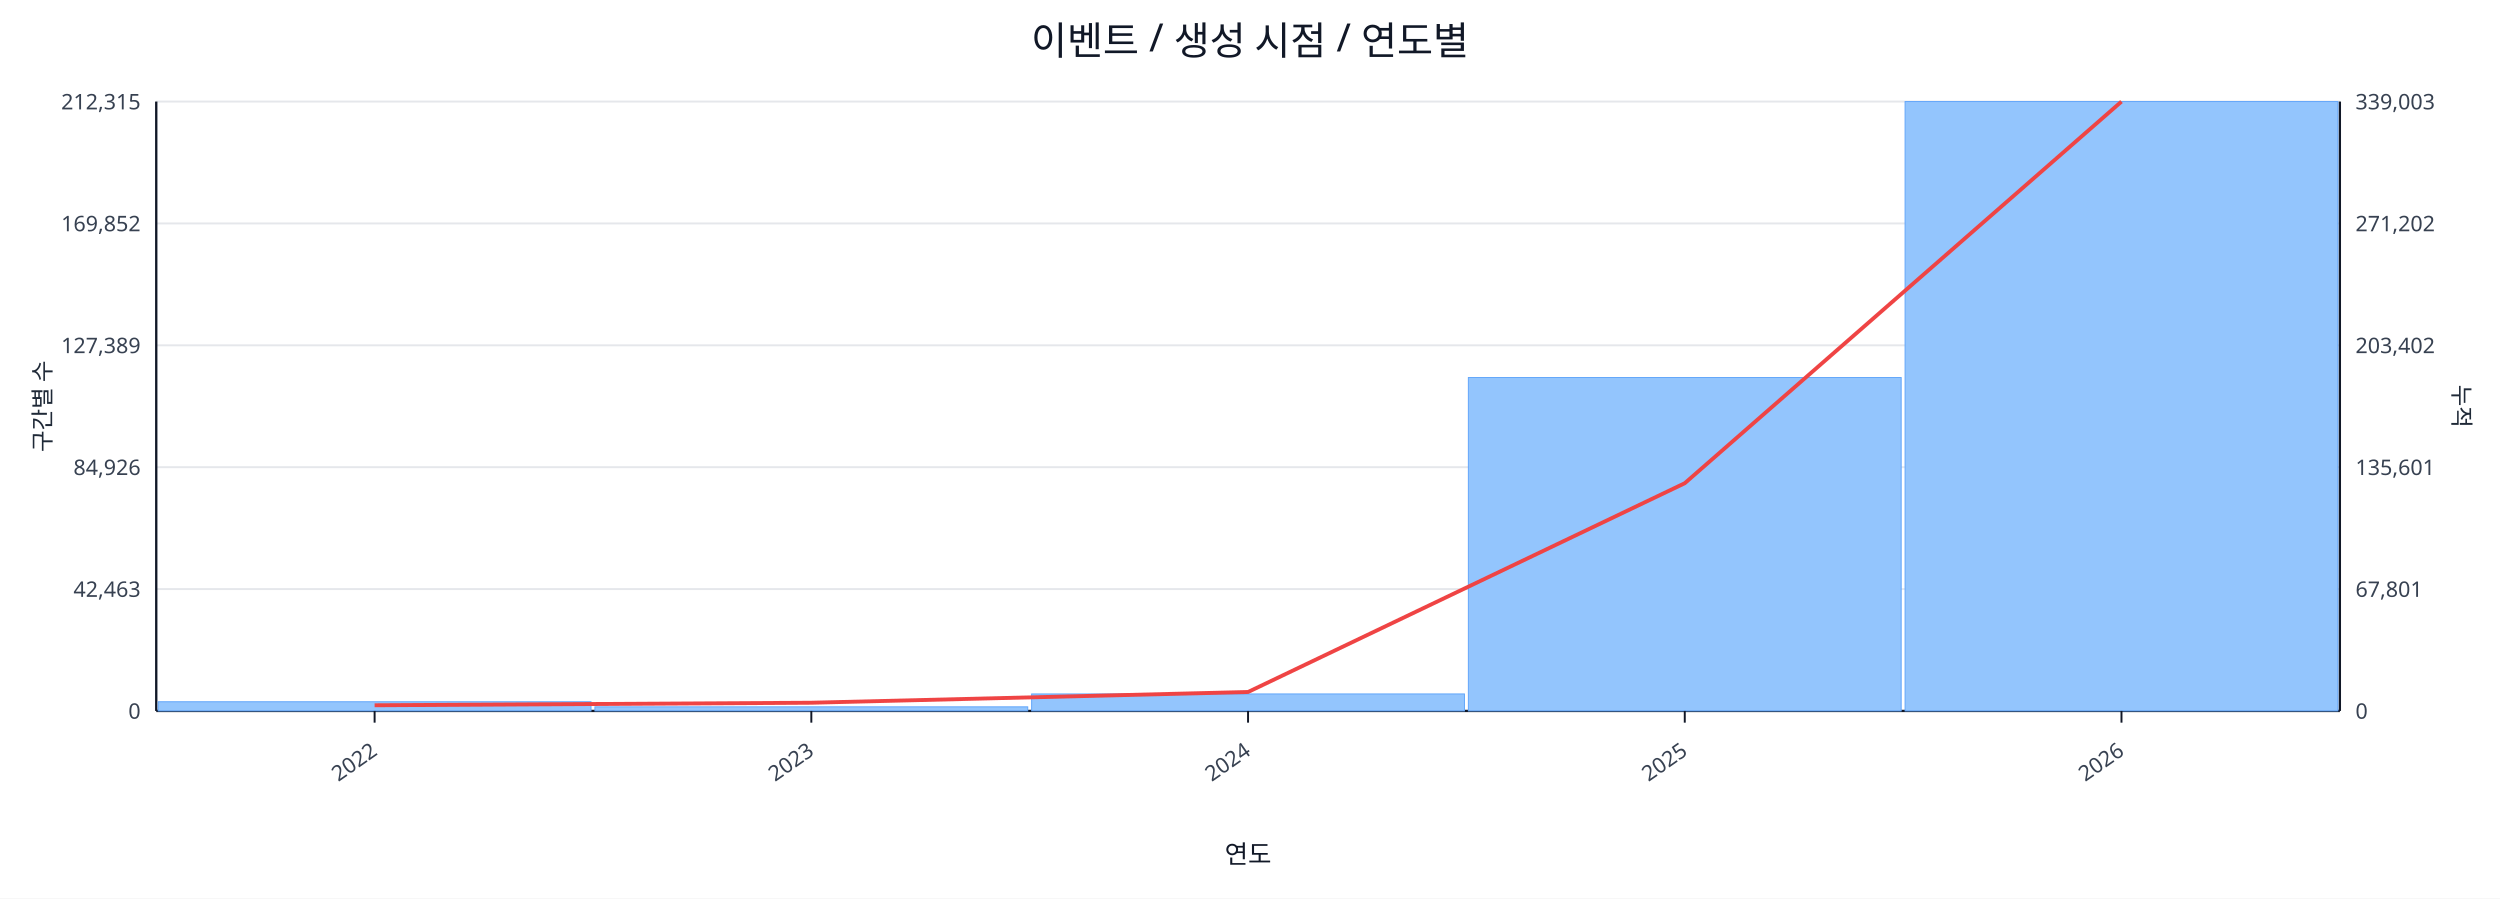
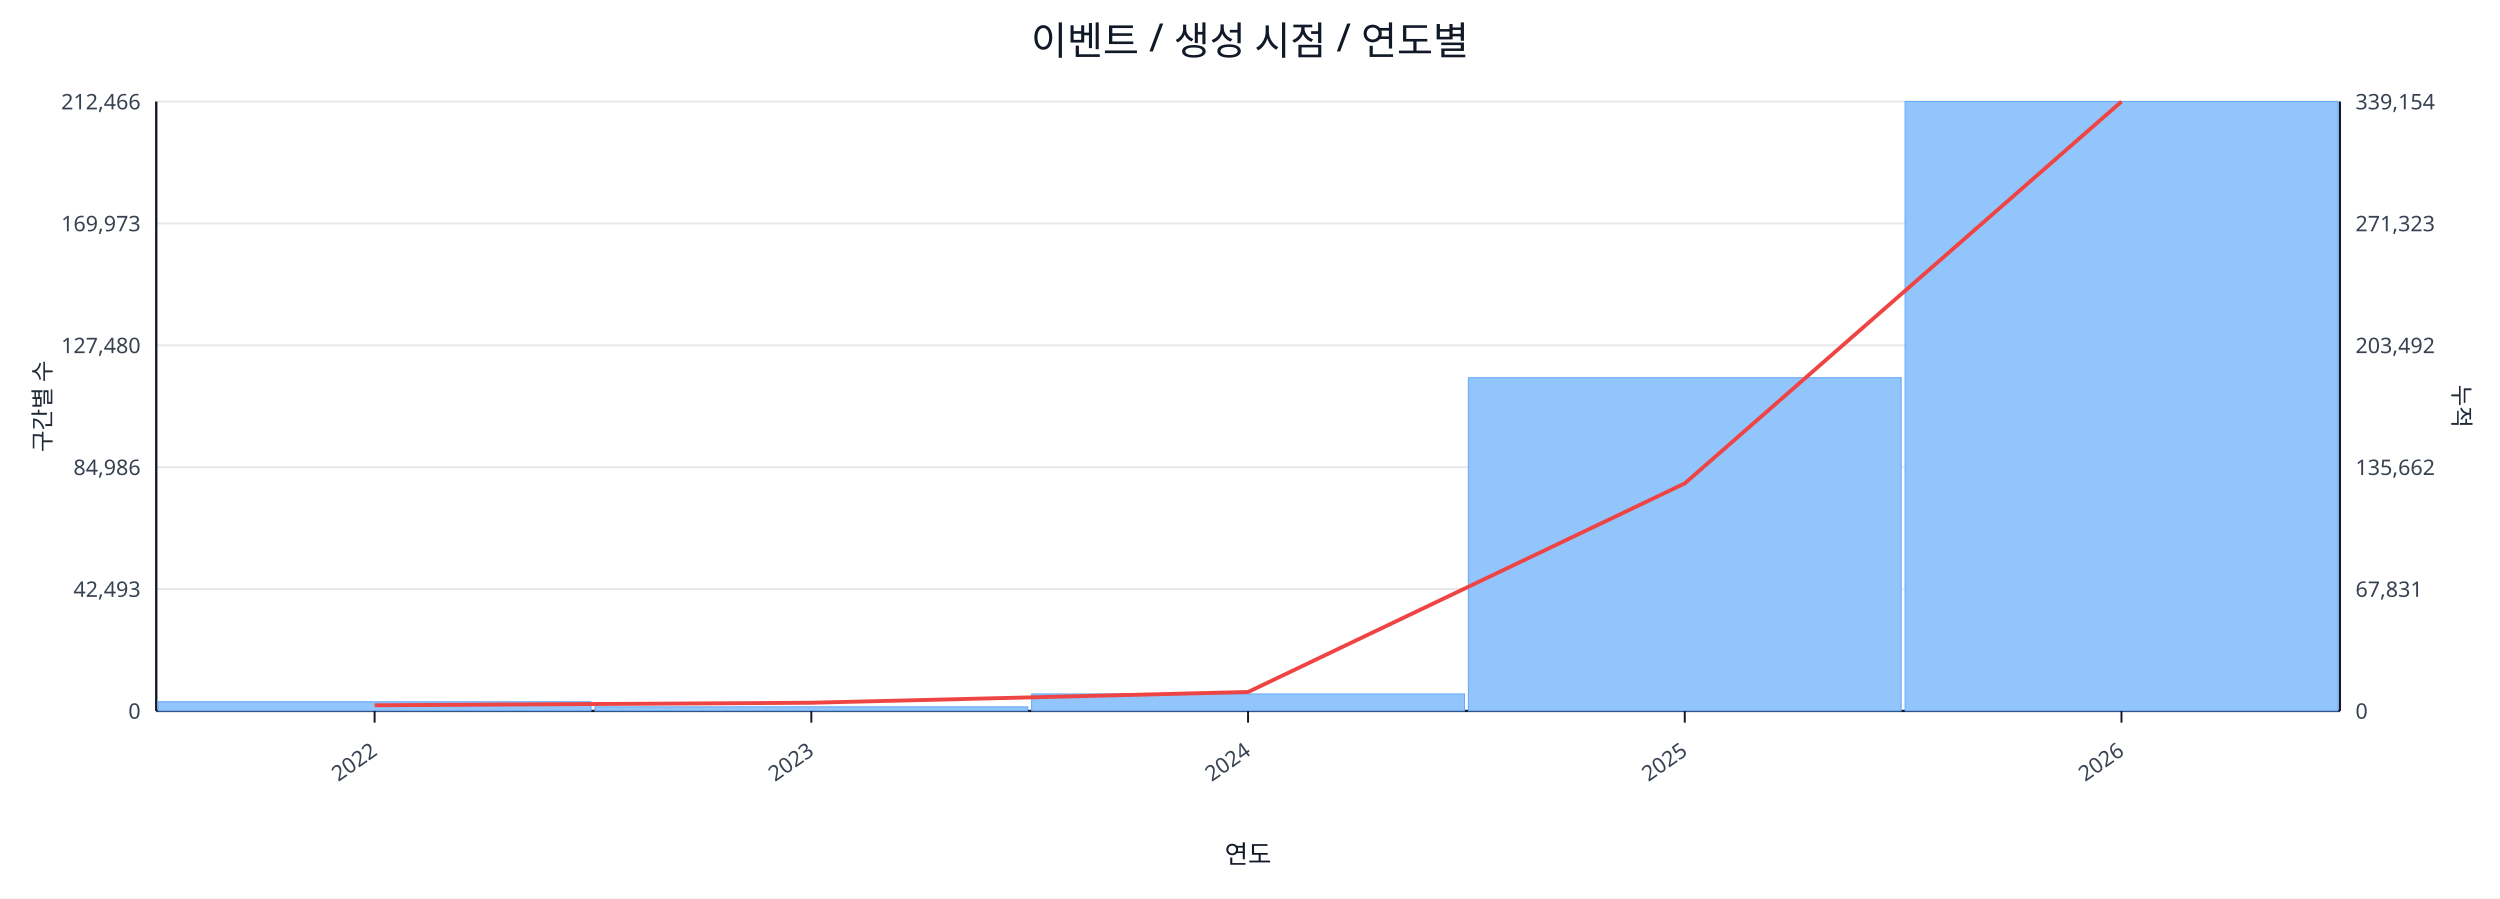
<svg xmlns="http://www.w3.org/2000/svg" width="1280" height="460" viewBox="0 0 1280 460">
  <rect x="0" y="0" width="100%" height="100%" fill="#ffffff" />
  <text x="640.0" y="28" font-size="20" text-anchor="middle" font-family="sans-serif" fill="#111827">이벤트 / 생성 시점 / 연도별</text>
  <line x1="80.0" y1="52.0" x2="1198.0" y2="52.0" stroke="#e5e7eb" stroke-width="1" />
-   <text x="72.0" y="56.0" font-size="11" text-anchor="end" font-family="sans-serif" fill="#374151">212,315</text>
-   <text x="1206.0" y="56.0" font-size="11" text-anchor="start" font-family="sans-serif" fill="#374151">339,003</text>
+   <text x="72.0" y="56.0" font-size="11" text-anchor="end" font-family="sans-serif" fill="#374151">212,466</text>
+   <text x="1206.0" y="56.0" font-size="11" text-anchor="start" font-family="sans-serif" fill="#374151">339,154</text>
  <line x1="80.0" y1="114.4" x2="1198.0" y2="114.4" stroke="#e5e7eb" stroke-width="1" />
-   <text x="72.0" y="118.4" font-size="11" text-anchor="end" font-family="sans-serif" fill="#374151">169,852</text>
-   <text x="1206.0" y="118.4" font-size="11" text-anchor="start" font-family="sans-serif" fill="#374151">271,202</text>
+   <text x="72.0" y="118.4" font-size="11" text-anchor="end" font-family="sans-serif" fill="#374151">169,973</text>
+   <text x="1206.0" y="118.4" font-size="11" text-anchor="start" font-family="sans-serif" fill="#374151">271,323</text>
  <line x1="80.0" y1="176.8" x2="1198.0" y2="176.8" stroke="#e5e7eb" stroke-width="1" />
-   <text x="72.0" y="180.8" font-size="11" text-anchor="end" font-family="sans-serif" fill="#374151">127,389</text>
-   <text x="1206.0" y="180.8" font-size="11" text-anchor="start" font-family="sans-serif" fill="#374151">203,402</text>
+   <text x="72.0" y="180.8" font-size="11" text-anchor="end" font-family="sans-serif" fill="#374151">127,480</text>
+   <text x="1206.0" y="180.8" font-size="11" text-anchor="start" font-family="sans-serif" fill="#374151">203,492</text>
  <line x1="80.0" y1="239.2" x2="1198.0" y2="239.2" stroke="#e5e7eb" stroke-width="1" />
-   <text x="72.0" y="243.2" font-size="11" text-anchor="end" font-family="sans-serif" fill="#374151">84,926</text>
-   <text x="1206.0" y="243.2" font-size="11" text-anchor="start" font-family="sans-serif" fill="#374151">135,601</text>
+   <text x="72.0" y="243.2" font-size="11" text-anchor="end" font-family="sans-serif" fill="#374151">84,986</text>
+   <text x="1206.0" y="243.2" font-size="11" text-anchor="start" font-family="sans-serif" fill="#374151">135,662</text>
  <line x1="80.0" y1="301.6" x2="1198.0" y2="301.6" stroke="#e5e7eb" stroke-width="1" />
-   <text x="72.0" y="305.6" font-size="11" text-anchor="end" font-family="sans-serif" fill="#374151">42,463</text>
-   <text x="1206.0" y="305.6" font-size="11" text-anchor="start" font-family="sans-serif" fill="#374151">67,801</text>
+   <text x="72.0" y="305.6" font-size="11" text-anchor="end" font-family="sans-serif" fill="#374151">42,493</text>
+   <text x="1206.0" y="305.6" font-size="11" text-anchor="start" font-family="sans-serif" fill="#374151">67,831</text>
  <line x1="80.0" y1="364.0" x2="1198.0" y2="364.0" stroke="#e5e7eb" stroke-width="1" />
  <text x="72.0" y="368.0" font-size="11" text-anchor="end" font-family="sans-serif" fill="#374151">0</text>
  <text x="1206.0" y="368.0" font-size="11" text-anchor="start" font-family="sans-serif" fill="#374151">0</text>
  <line x1="80.0" y1="364.0" x2="1198.0" y2="364.0" stroke="#111827" stroke-width="1.2" />
  <line x1="80.0" y1="52.0" x2="80.0" y2="364.0" stroke="#111827" stroke-width="1.2" />
  <line x1="1198.0" y1="52.0" x2="1198.0" y2="364.0" stroke="#111827" stroke-width="1.2" />
  <rect x="81.0" y="359.3" width="221.6" height="4.7" fill="#93c5fd" stroke="#60a5fa" stroke-width="0.5" />
  <rect x="304.6" y="361.9" width="221.6" height="2.1" fill="#93c5fd" stroke="#60a5fa" stroke-width="0.5" />
  <rect x="528.2" y="355.3" width="221.6" height="8.7" fill="#93c5fd" stroke="#60a5fa" stroke-width="0.5" />
-   <rect x="751.8" y="193.3" width="221.6" height="170.7" fill="#93c5fd" stroke="#60a5fa" stroke-width="0.5" />
+   <rect x="751.8" y="193.4" width="221.6" height="170.6" fill="#93c5fd" stroke="#60a5fa" stroke-width="0.5" />
  <rect x="975.4" y="52.0" width="221.6" height="312.0" fill="#93c5fd" stroke="#60a5fa" stroke-width="0.5" />
-   <polyline fill="none" stroke="#ef4444" stroke-width="2" points="191.8,361.1 415.4,359.8 639.0,354.3 862.6,247.4 1086.2,52.0" />
+   <polyline fill="none" stroke="#ef4444" stroke-width="2" points="191.8,361.1 415.4,359.8 639.0,354.3 862.6,247.5 1086.2,52.0" />
  <line x1="191.8" y1="364.0" x2="191.8" y2="370.0" stroke="#111827" stroke-width="1" />
  <text x="193.8" y="386.0" font-size="11" text-anchor="end" transform="rotate(-35 193.8 386.0)" font-family="sans-serif" fill="#374151">2022</text>
  <line x1="415.4" y1="364.0" x2="415.4" y2="370.0" stroke="#111827" stroke-width="1" />
  <text x="417.4" y="386.0" font-size="11" text-anchor="end" transform="rotate(-35 417.4 386.0)" font-family="sans-serif" fill="#374151">2023</text>
  <line x1="639.0" y1="364.0" x2="639.0" y2="370.0" stroke="#111827" stroke-width="1" />
  <text x="641.0" y="386.0" font-size="11" text-anchor="end" transform="rotate(-35 641.0 386.0)" font-family="sans-serif" fill="#374151">2024</text>
  <line x1="862.6" y1="364.0" x2="862.6" y2="370.0" stroke="#111827" stroke-width="1" />
  <text x="864.6" y="386.0" font-size="11" text-anchor="end" transform="rotate(-35 864.6 386.0)" font-family="sans-serif" fill="#374151">2025</text>
  <line x1="1086.2" y1="364.0" x2="1086.2" y2="370.0" stroke="#111827" stroke-width="1" />
  <text x="1088.2" y="386.0" font-size="11" text-anchor="end" transform="rotate(-35 1088.2 386.0)" font-family="sans-serif" fill="#374151">2026</text>
  <text x="26" y="208.0" font-size="12" transform="rotate(-90 26 208.0)" text-anchor="middle" font-family="sans-serif" fill="#1f2937">구간별 수</text>
  <text x="1256.0" y="208.0" font-size="12" transform="rotate(90 1256.0 208.0)" text-anchor="middle" font-family="sans-serif" fill="#1f2937">누적</text>
  <text x="639.0" y="442.0" font-size="13" text-anchor="middle" font-family="sans-serif" fill="#111827">연도</text>
</svg>
